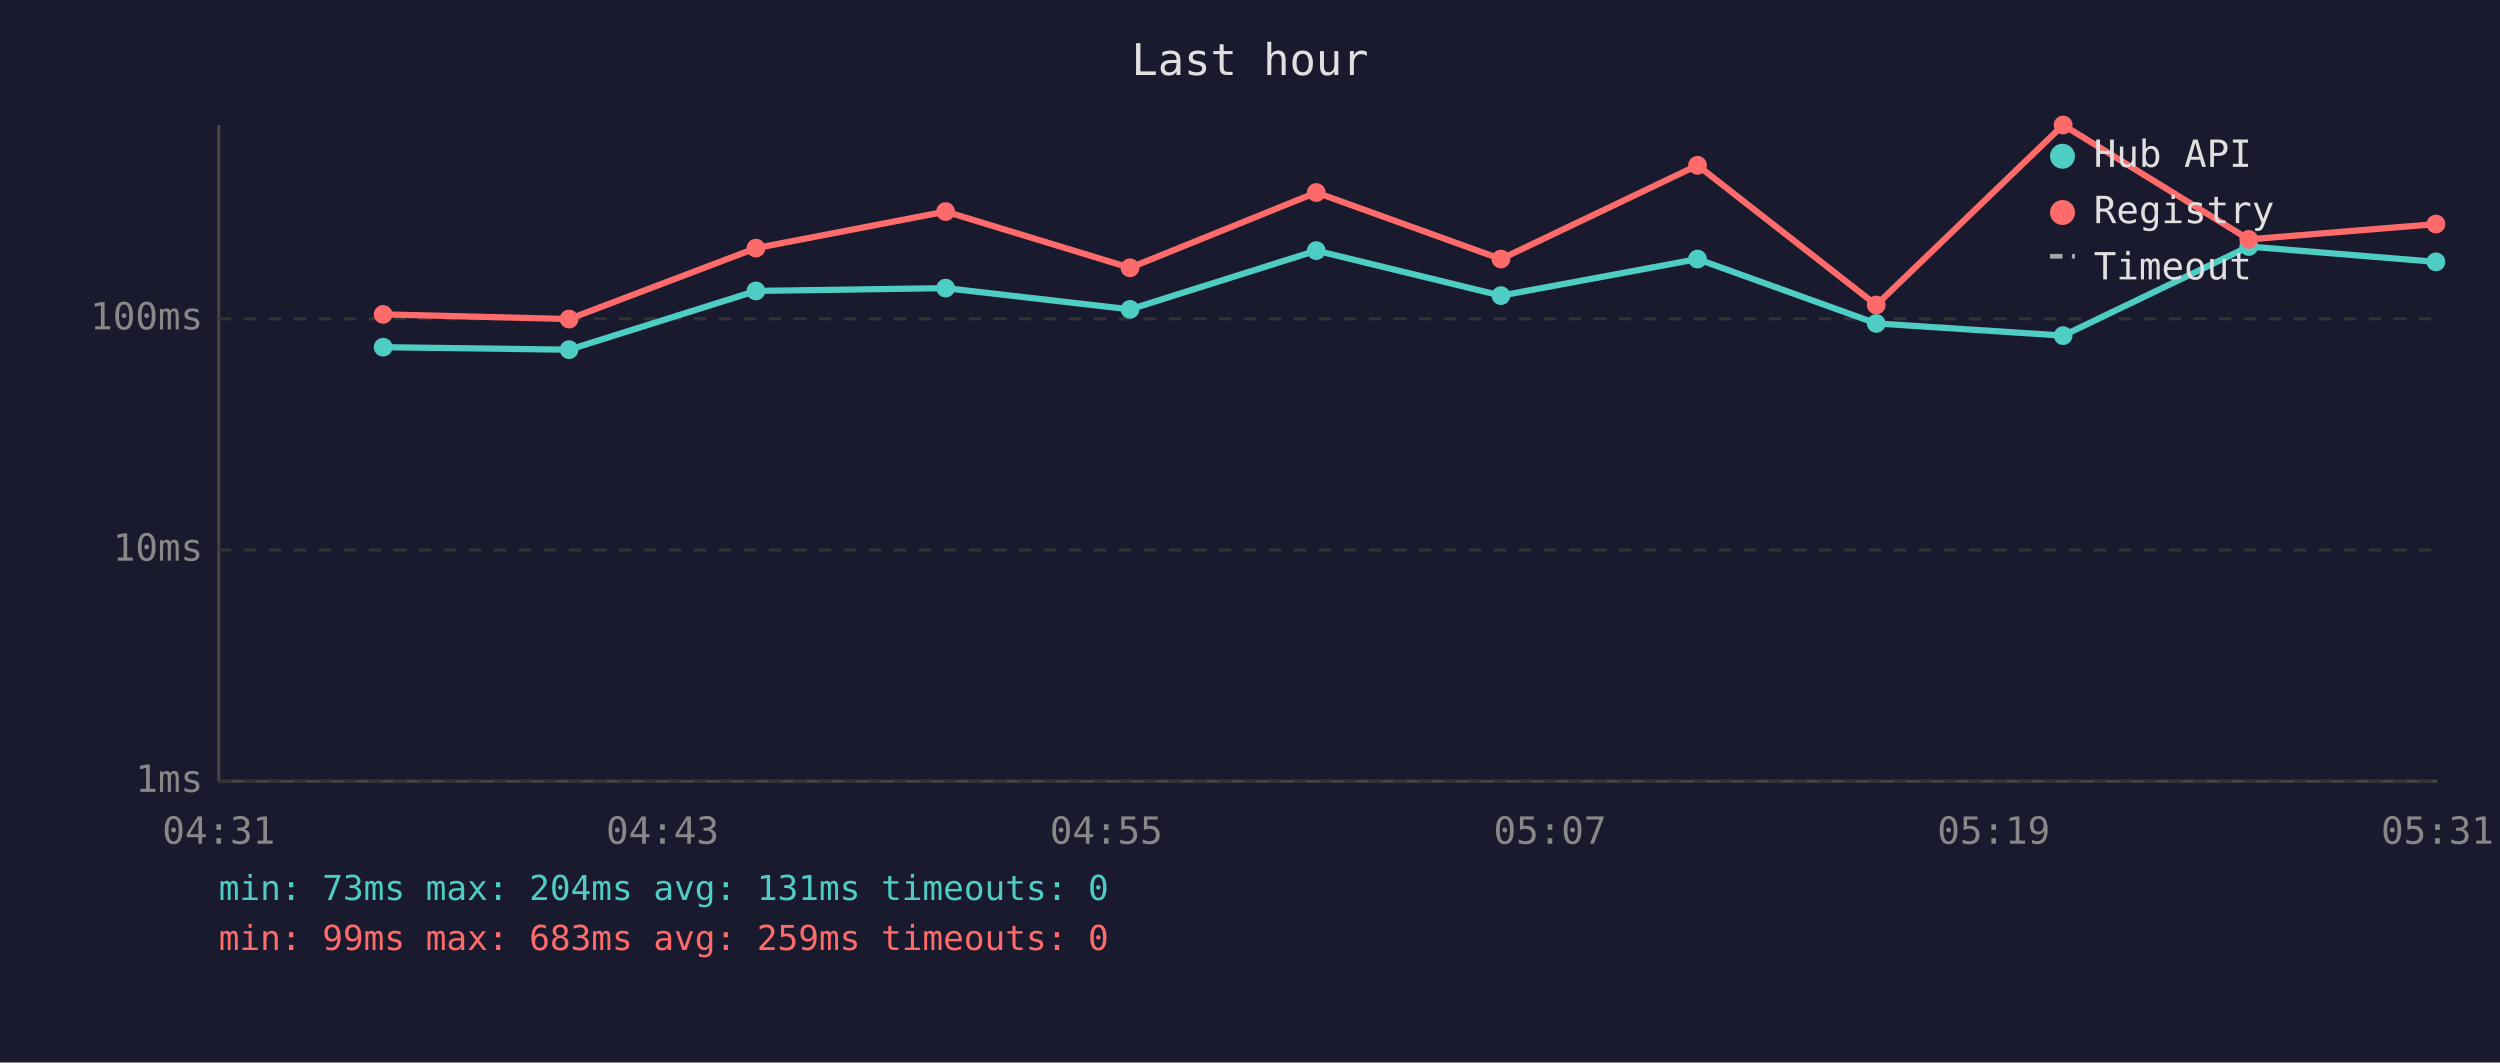
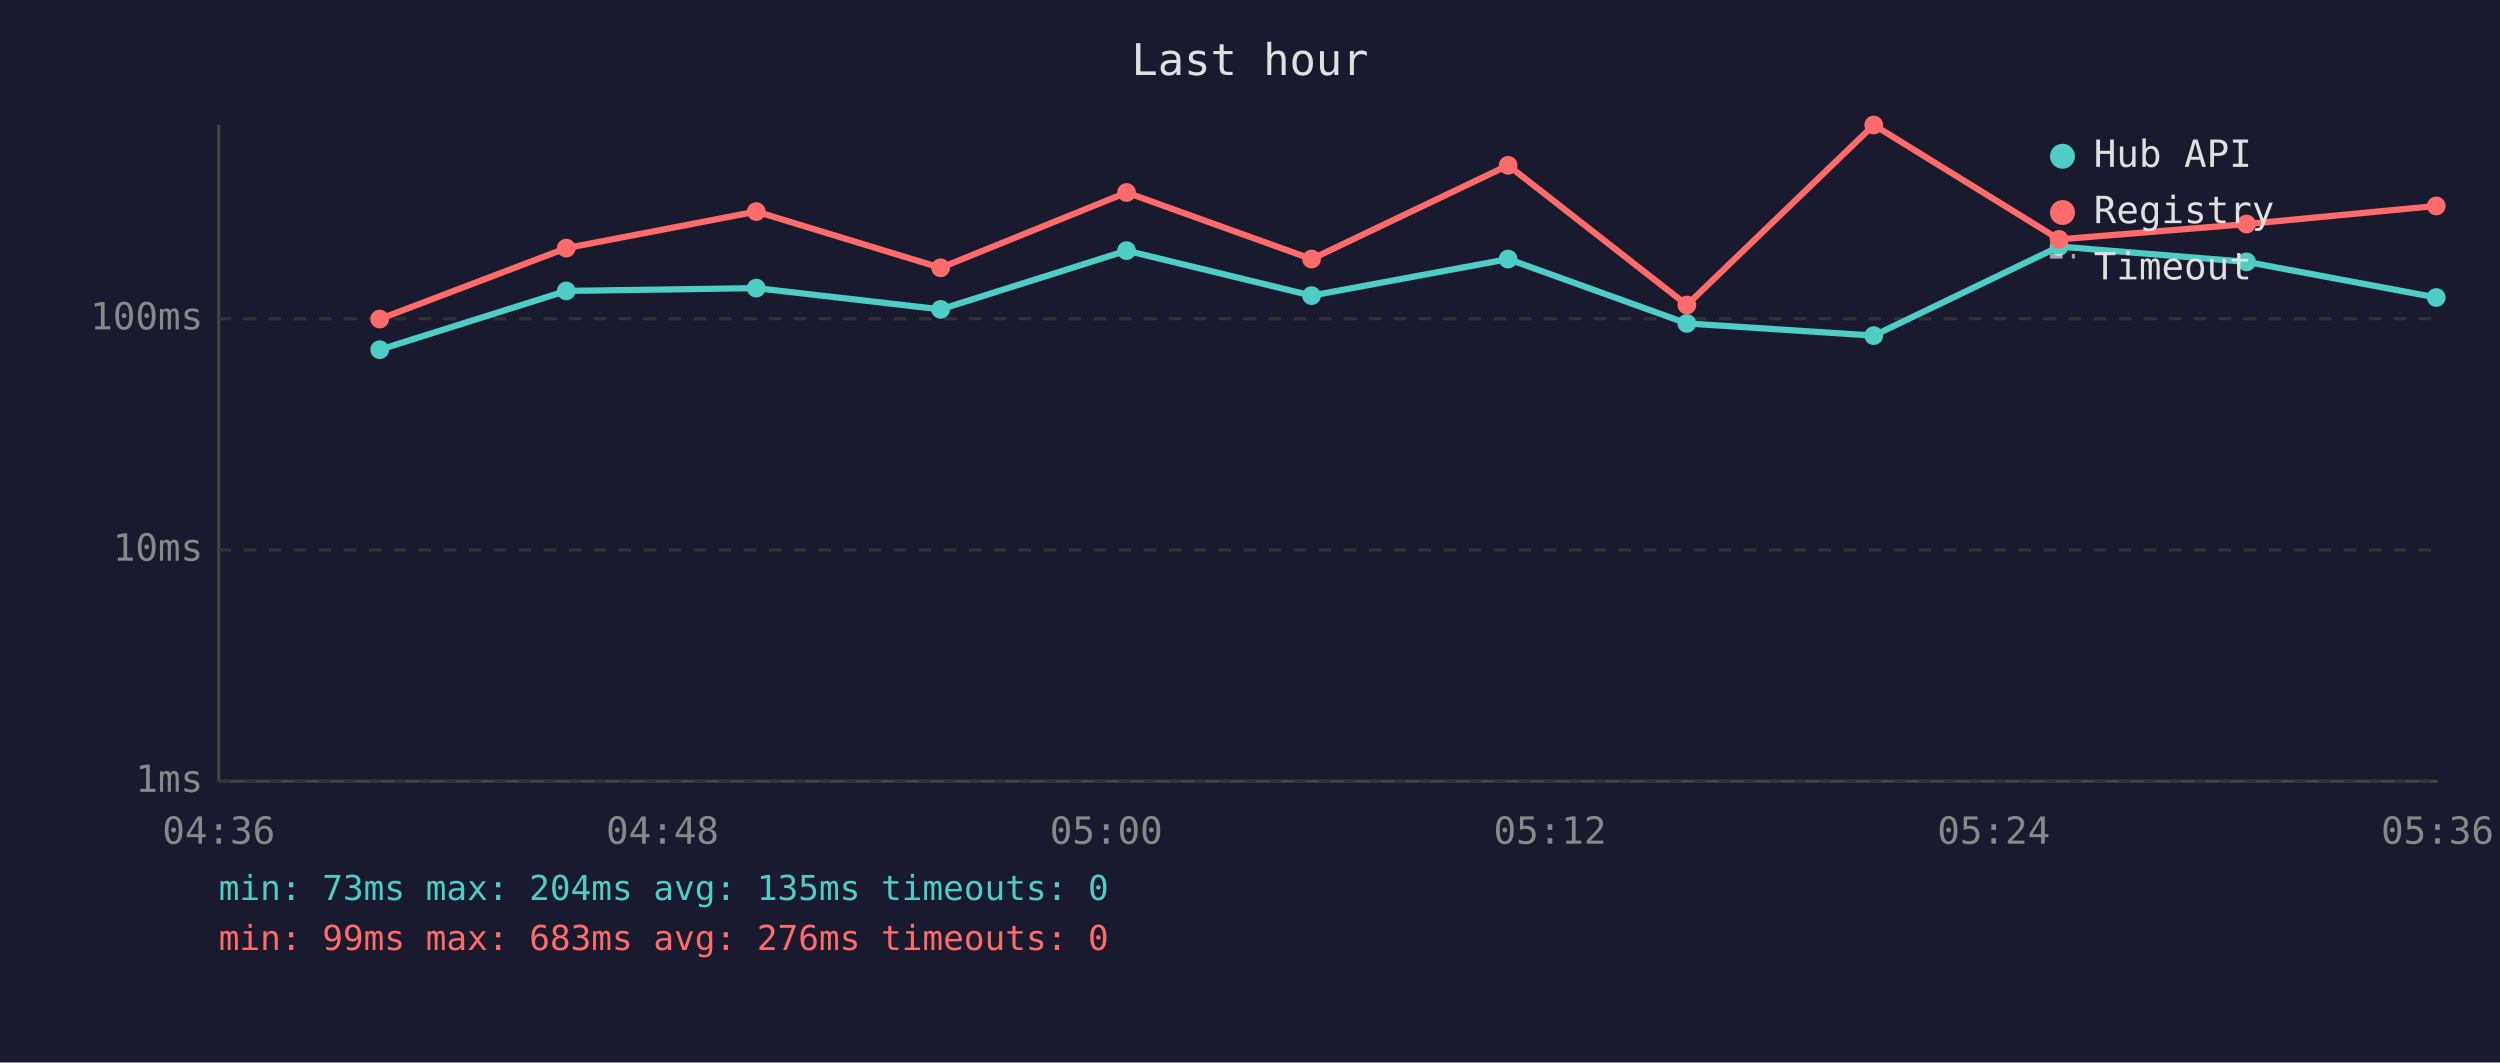
<svg xmlns="http://www.w3.org/2000/svg" viewBox="0 0 800 340" font-family="monospace" font-size="12">
  <rect width="800" height="340" fill="#1a1a2e" />
  <text x="400" y="24" fill="#e0e0e0" font-size="14" text-anchor="middle">Last hour</text>
  <line x1="70" y1="40" x2="70" y2="250" stroke="#444" stroke-width="1" />
  <line x1="70" y1="250" x2="780" y2="250" stroke="#444" stroke-width="1" />
  <line x1="70" y1="250" x2="780" y2="250" stroke="#333" stroke-width="1" stroke-dasharray="4" />
  <text x="65" y="250" fill="#888" text-anchor="end" dominant-baseline="middle">1ms</text>
  <line x1="70" y1="176" x2="780" y2="176" stroke="#333" stroke-width="1" stroke-dasharray="4" />
  <text x="65" y="176" fill="#888" text-anchor="end" dominant-baseline="middle">10ms</text>
  <line x1="70" y1="102" x2="780" y2="102" stroke="#333" stroke-width="1" stroke-dasharray="4" />
  <text x="65" y="102" fill="#888" text-anchor="end" dominant-baseline="middle">100ms</text>
-   <text x="70" y="270" fill="#888" text-anchor="middle">04:31</text>
-   <text x="212" y="270" fill="#888" text-anchor="middle">04:43</text>
-   <text x="354" y="270" fill="#888" text-anchor="middle">04:55</text>
-   <text x="496" y="270" fill="#888" text-anchor="middle">05:07</text>
-   <text x="638" y="270" fill="#888" text-anchor="middle">05:19</text>
-   <text x="780" y="270" fill="#888" text-anchor="middle">05:31</text>
-   <polyline points="122.6,111.1 182.1,111.9 241.9,93.1 302.6,92.2 361.6,99.0 421.2,80.2 480.3,94.6 543.2,82.9 600.4,103.5 660.2,107.4 719.6,78.9 779.5,83.8" fill="none" stroke="#4ecdc4" stroke-width="2" opacity="1" />
-   <circle cx="122.6" cy="111.1" r="3" fill="#4ecdc4" />
-   <circle cx="182.1" cy="111.9" r="3" fill="#4ecdc4" />
-   <circle cx="241.9" cy="93.1" r="3" fill="#4ecdc4" />
-   <circle cx="302.6" cy="92.2" r="3" fill="#4ecdc4" />
-   <circle cx="361.6" cy="99.0" r="3" fill="#4ecdc4" />
-   <circle cx="421.2" cy="80.2" r="3" fill="#4ecdc4" />
-   <circle cx="480.3" cy="94.6" r="3" fill="#4ecdc4" />
-   <circle cx="543.2" cy="82.9" r="3" fill="#4ecdc4" />
-   <circle cx="600.4" cy="103.5" r="3" fill="#4ecdc4" />
-   <circle cx="660.2" cy="107.4" r="3" fill="#4ecdc4" />
-   <circle cx="719.6" cy="78.9" r="3" fill="#4ecdc4" />
-   <circle cx="779.5" cy="83.8" r="3" fill="#4ecdc4" />
-   <polyline points="122.6,100.6 182.1,102.1 241.9,79.4 302.6,67.7 361.6,85.7 421.2,61.6 480.3,82.9 543.2,52.9 600.4,97.6 660.2,40.0 719.6,76.6 779.5,71.7" fill="none" stroke="#ff6b6b" stroke-width="2" opacity="1" />
-   <circle cx="122.6" cy="100.6" r="3" fill="#ff6b6b" />
-   <circle cx="182.1" cy="102.1" r="3" fill="#ff6b6b" />
-   <circle cx="241.9" cy="79.4" r="3" fill="#ff6b6b" />
-   <circle cx="302.6" cy="67.7" r="3" fill="#ff6b6b" />
-   <circle cx="361.6" cy="85.7" r="3" fill="#ff6b6b" />
-   <circle cx="421.2" cy="61.6" r="3" fill="#ff6b6b" />
-   <circle cx="480.3" cy="82.9" r="3" fill="#ff6b6b" />
-   <circle cx="543.2" cy="52.9" r="3" fill="#ff6b6b" />
-   <circle cx="600.4" cy="97.6" r="3" fill="#ff6b6b" />
-   <circle cx="660.2" cy="40.0" r="3" fill="#ff6b6b" />
-   <circle cx="719.6" cy="76.6" r="3" fill="#ff6b6b" />
-   <circle cx="779.5" cy="71.7" r="3" fill="#ff6b6b" />
+   <text x="70" y="270" fill="#888" text-anchor="middle">04:36</text>
+   <text x="212" y="270" fill="#888" text-anchor="middle">04:48</text>
+   <text x="354" y="270" fill="#888" text-anchor="middle">05:00</text>
+   <text x="496" y="270" fill="#888" text-anchor="middle">05:12</text>
+   <text x="638" y="270" fill="#888" text-anchor="middle">05:24</text>
+   <text x="780" y="270" fill="#888" text-anchor="middle">05:36</text>
+   <polyline points="121.5,111.9 181.2,93.1 242.0,92.2 301.0,99.0 360.5,80.2 419.7,94.6 482.6,82.9 539.8,103.5 599.6,107.4 658.9,78.9 718.9,83.8 779.6,95.2" fill="none" stroke="#4ecdc4" stroke-width="2" opacity="1" />
+   <circle cx="121.5" cy="111.9" r="3" fill="#4ecdc4" />
+   <circle cx="181.2" cy="93.1" r="3" fill="#4ecdc4" />
+   <circle cx="242.0" cy="92.2" r="3" fill="#4ecdc4" />
+   <circle cx="301.0" cy="99.0" r="3" fill="#4ecdc4" />
+   <circle cx="360.5" cy="80.2" r="3" fill="#4ecdc4" />
+   <circle cx="419.7" cy="94.6" r="3" fill="#4ecdc4" />
+   <circle cx="482.6" cy="82.9" r="3" fill="#4ecdc4" />
+   <circle cx="539.8" cy="103.5" r="3" fill="#4ecdc4" />
+   <circle cx="599.6" cy="107.4" r="3" fill="#4ecdc4" />
+   <circle cx="658.9" cy="78.9" r="3" fill="#4ecdc4" />
+   <circle cx="718.9" cy="83.8" r="3" fill="#4ecdc4" />
+   <circle cx="779.6" cy="95.2" r="3" fill="#4ecdc4" />
+   <polyline points="121.5,102.1 181.2,79.4 242.0,67.7 301.0,85.7 360.5,61.6 419.7,82.9 482.6,52.9 539.8,97.6 599.6,40.0 658.9,76.6 718.9,71.7 779.6,65.9" fill="none" stroke="#ff6b6b" stroke-width="2" opacity="1" />
+   <circle cx="121.5" cy="102.1" r="3" fill="#ff6b6b" />
+   <circle cx="181.2" cy="79.4" r="3" fill="#ff6b6b" />
+   <circle cx="242.0" cy="67.7" r="3" fill="#ff6b6b" />
+   <circle cx="301.0" cy="85.7" r="3" fill="#ff6b6b" />
+   <circle cx="360.5" cy="61.6" r="3" fill="#ff6b6b" />
+   <circle cx="419.7" cy="82.9" r="3" fill="#ff6b6b" />
+   <circle cx="482.6" cy="52.9" r="3" fill="#ff6b6b" />
+   <circle cx="539.8" cy="97.6" r="3" fill="#ff6b6b" />
+   <circle cx="599.6" cy="40.0" r="3" fill="#ff6b6b" />
+   <circle cx="658.9" cy="76.6" r="3" fill="#ff6b6b" />
+   <circle cx="718.9" cy="71.7" r="3" fill="#ff6b6b" />
+   <circle cx="779.6" cy="65.9" r="3" fill="#ff6b6b" />
  <circle cx="660" cy="50" r="4" fill="#4ecdc4" />
  <text x="670" y="50" fill="#e0e0e0" dominant-baseline="middle">Hub API</text>
  <circle cx="660" cy="68" r="4" fill="#ff6b6b" />
  <text x="670" y="68" fill="#e0e0e0" dominant-baseline="middle">Registry</text>
  <line x1="656" y1="82" x2="664" y2="82" stroke="#e0e0e0" stroke-width="1.5" stroke-dasharray="4,3" opacity="0.7" />
  <text x="670" y="86" fill="#e0e0e0" dominant-baseline="middle">Timeout</text>
-   <text x="70" y="288" fill="#4ecdc4" font-size="11">min: 73ms  max: 204ms  avg: 131ms  timeouts: 0</text>
-   <text x="70" y="304" fill="#ff6b6b" font-size="11">min: 99ms  max: 683ms  avg: 259ms  timeouts: 0</text>
+   <text x="70" y="288" fill="#4ecdc4" font-size="11">min: 73ms  max: 204ms  avg: 135ms  timeouts: 0</text>
+   <text x="70" y="304" fill="#ff6b6b" font-size="11">min: 99ms  max: 683ms  avg: 276ms  timeouts: 0</text>
</svg>
